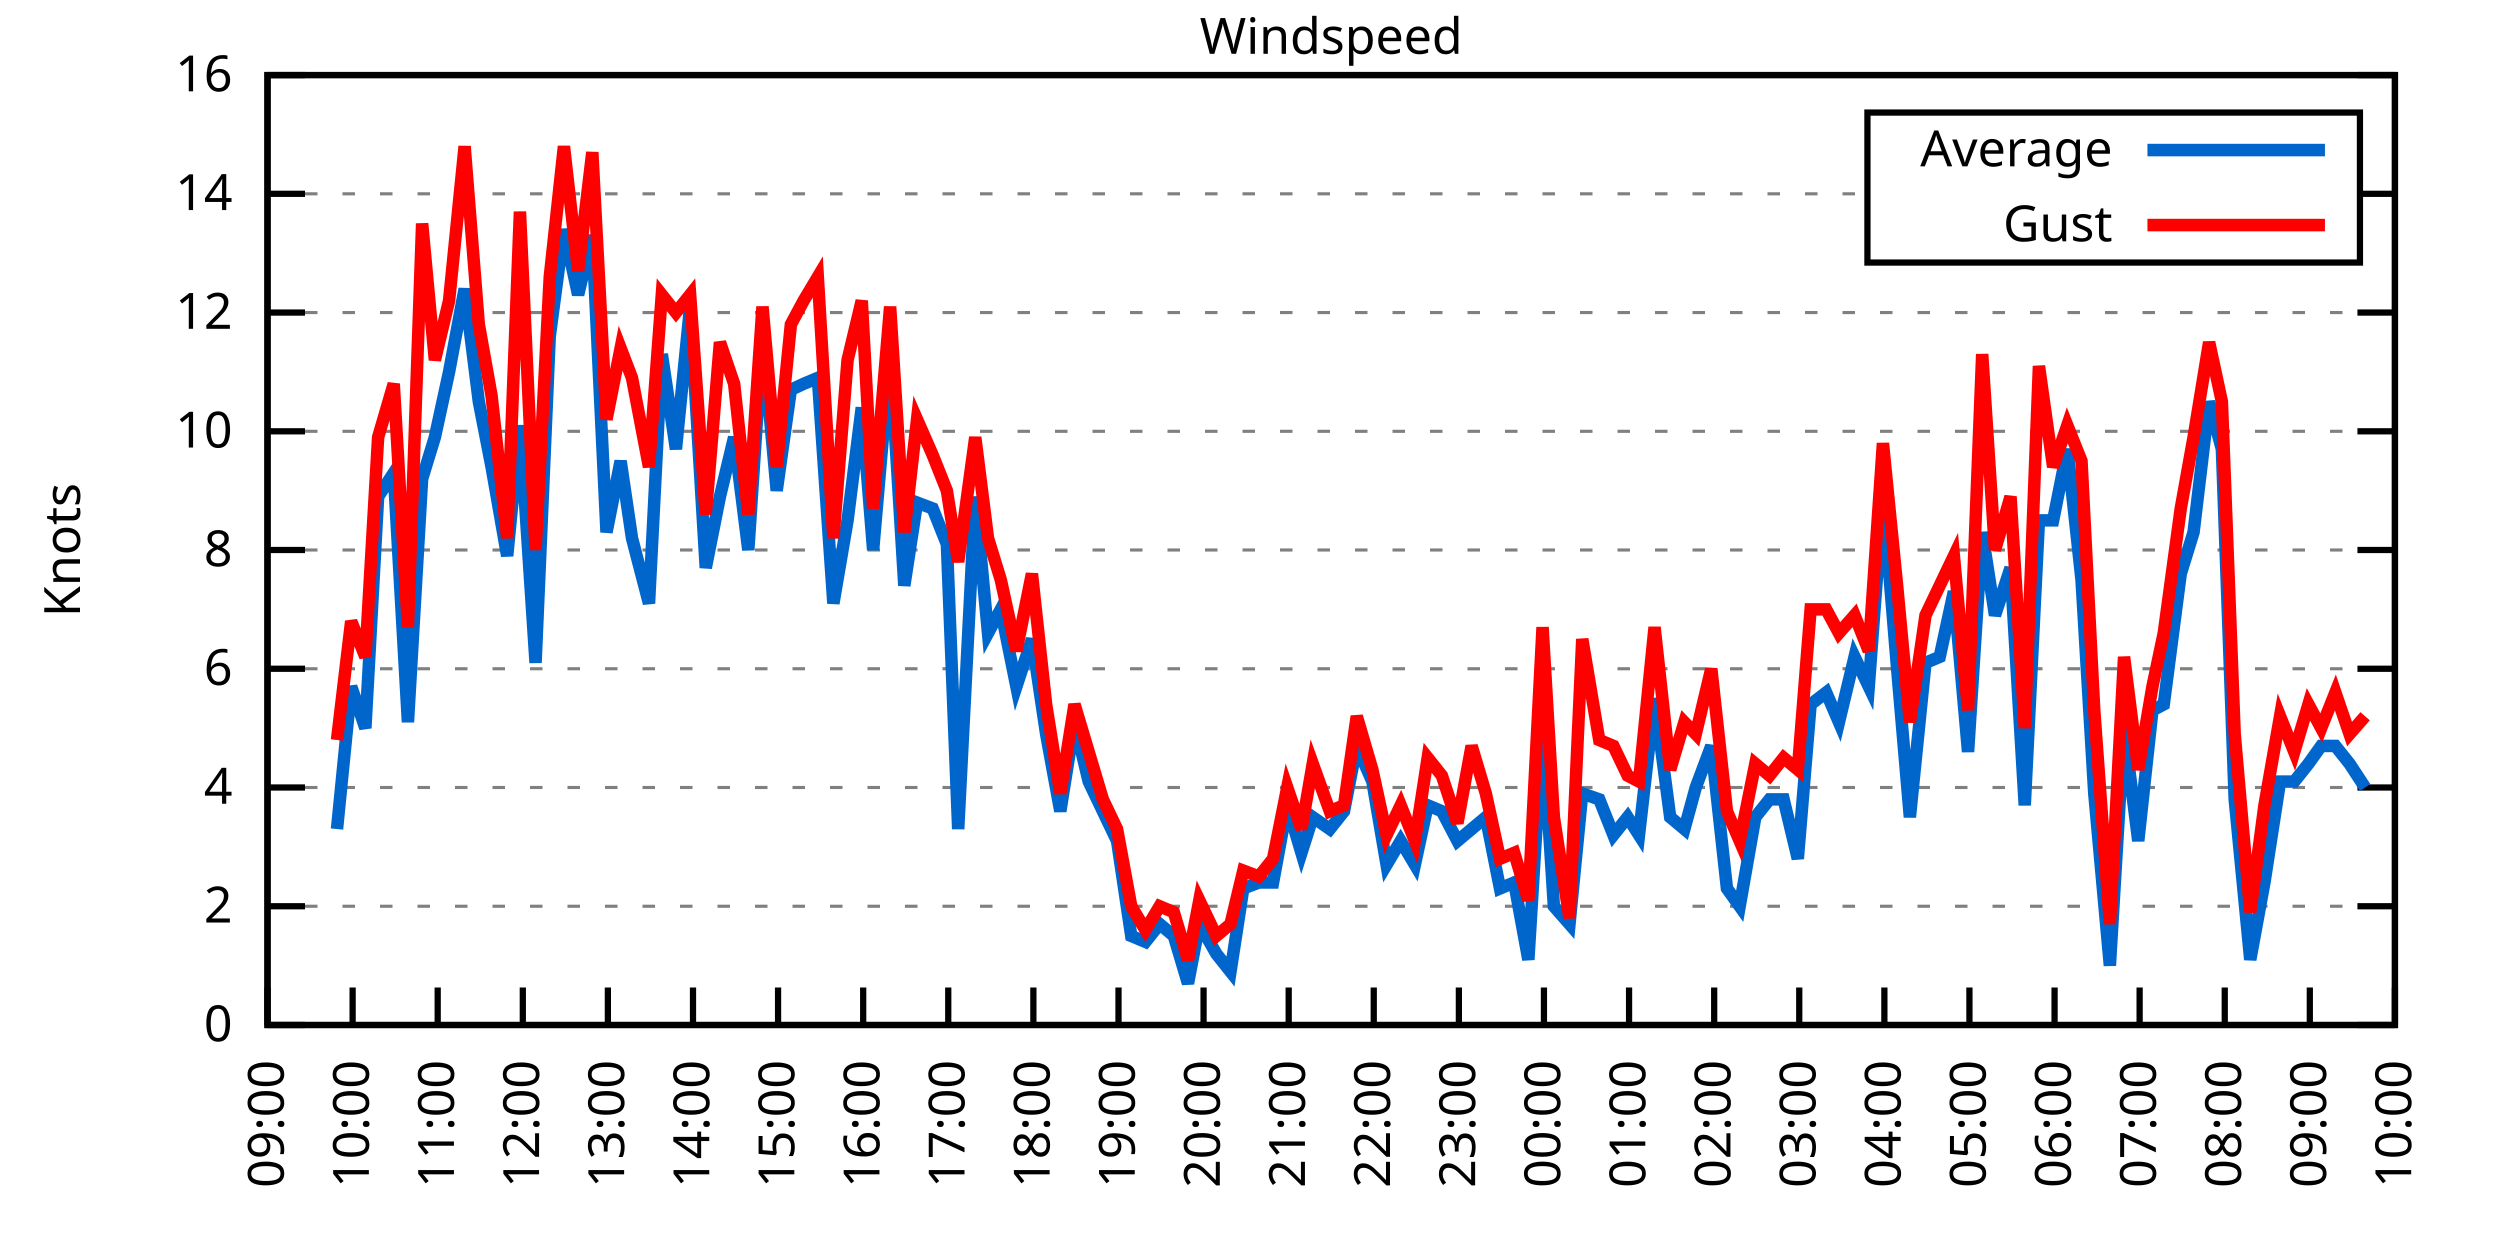
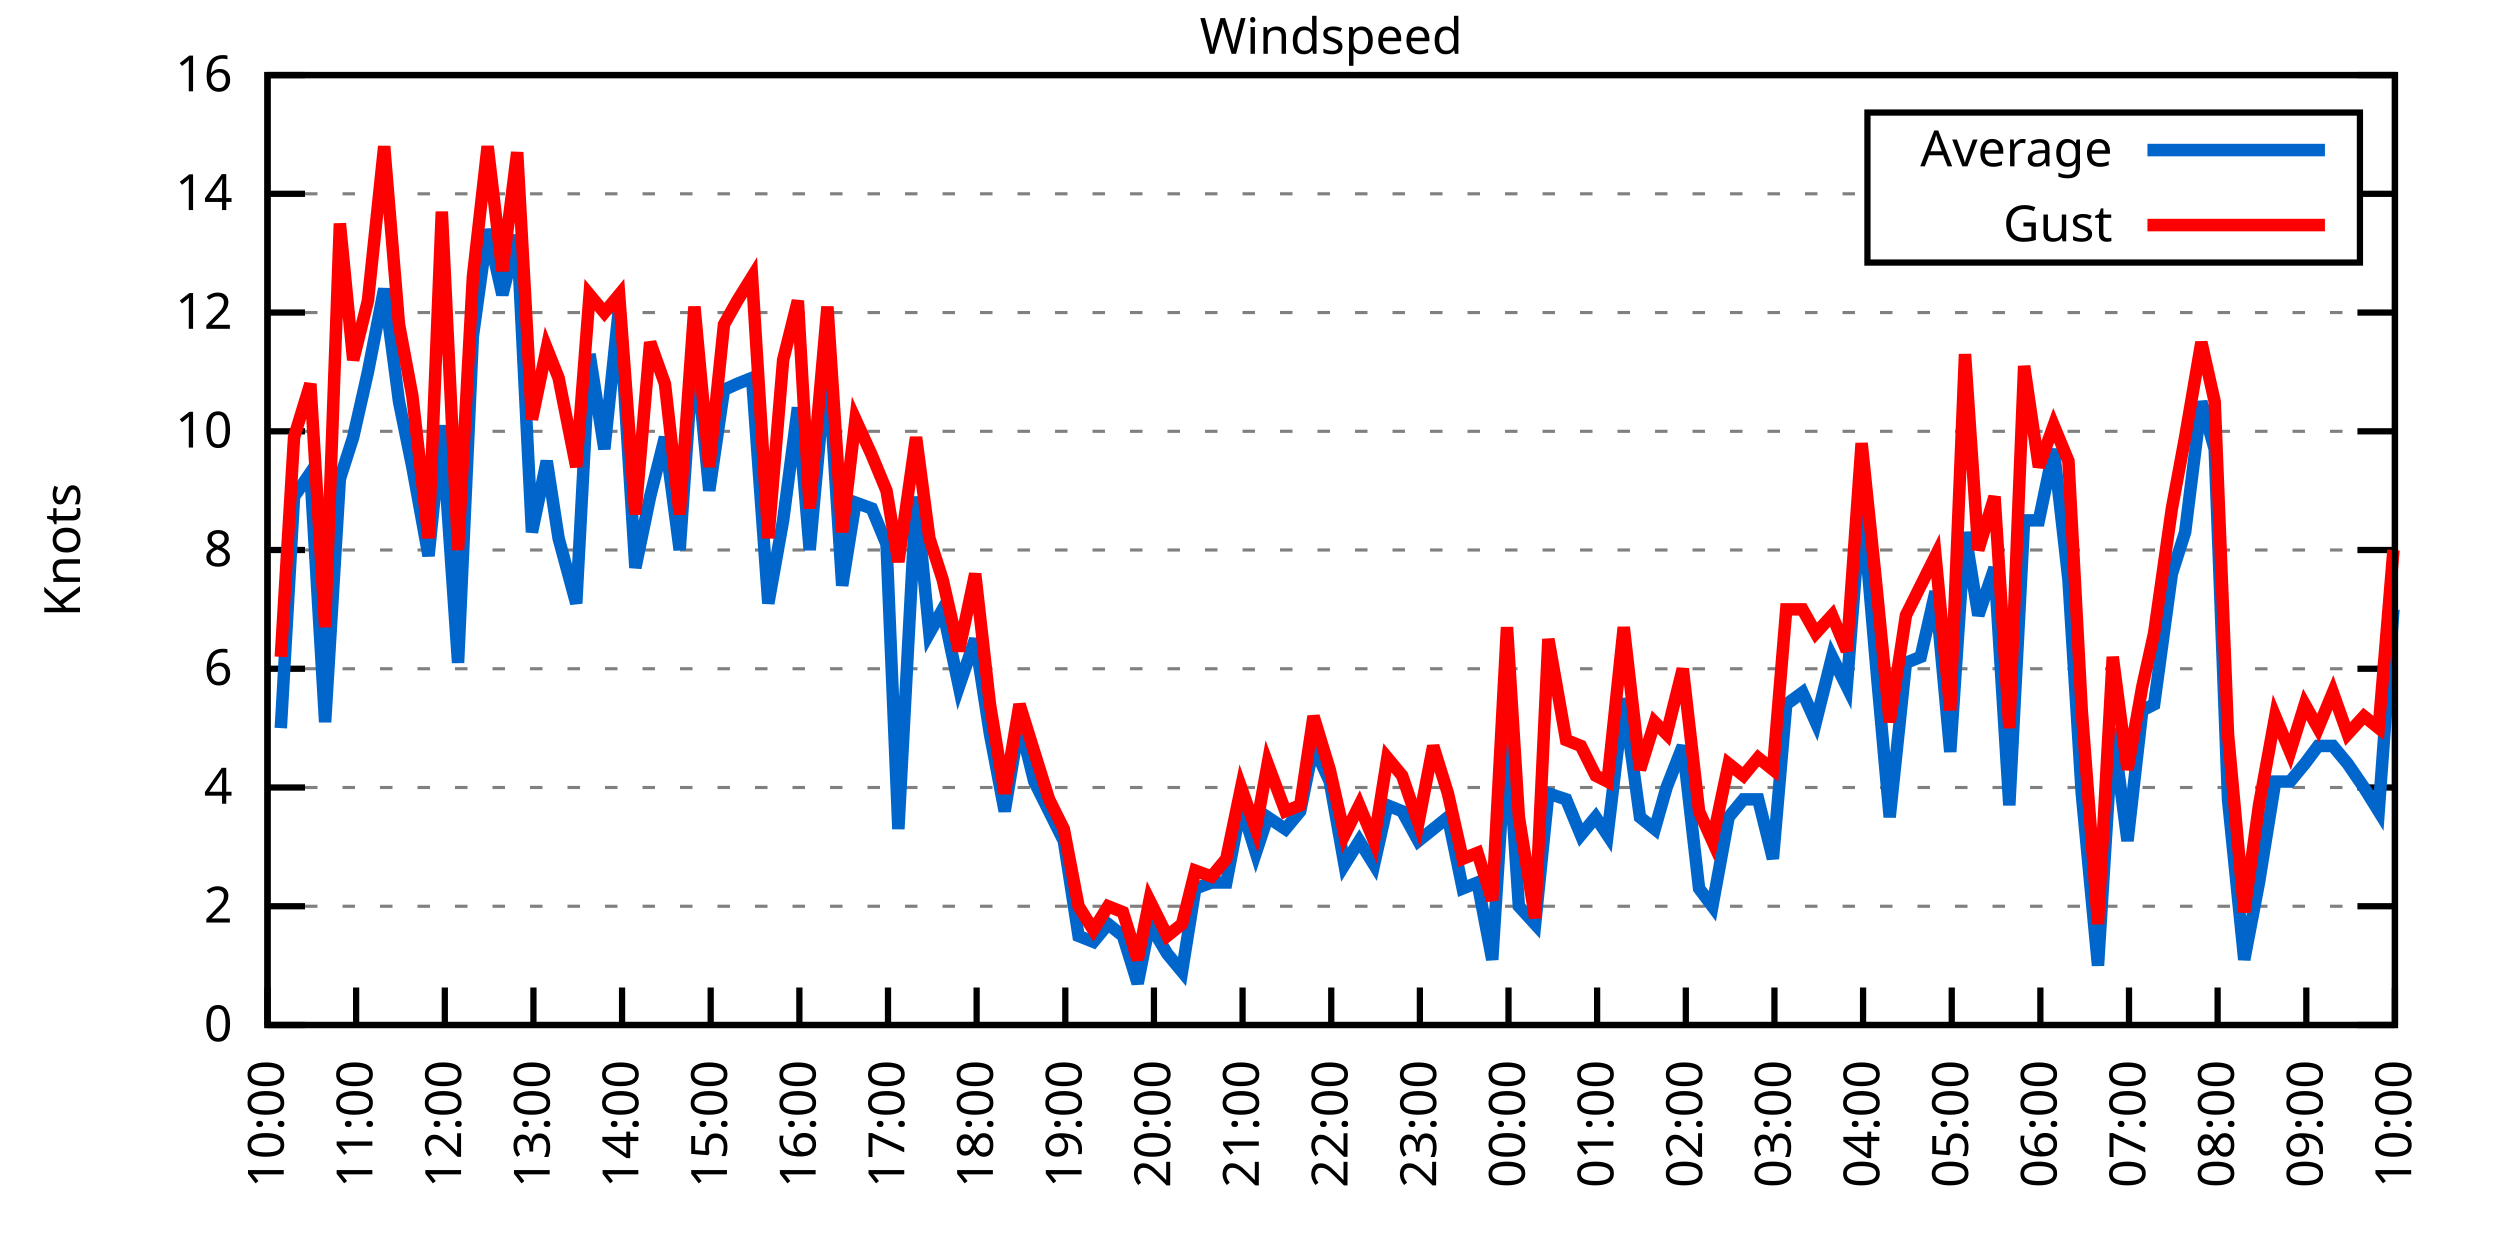
<svg xmlns="http://www.w3.org/2000/svg" xmlns:xlink="http://www.w3.org/1999/xlink" width="400" height="200" viewBox="0 0 400 200">
  <g id="gnuplot_canvas">
    <rect x="0" y="0" width="400" height="200" fill="none" />
    <defs>
      <circle id="gpDot" r="0.5" stroke-width="0.5" stroke="currentColor" />
      <path id="gpPt0" stroke-width="0.333" stroke="currentColor" d="M-1,0 h2 M0,-1 v2" />
      <path id="gpPt1" stroke-width="0.333" stroke="currentColor" d="M-1,-1 L1,1 M1,-1 L-1,1" />
      <path id="gpPt2" stroke-width="0.333" stroke="currentColor" d="M-1,0 L1,0 M0,-1 L0,1 M-1,-1 L1,1 M-1,1 L1,-1" />
      <rect id="gpPt3" stroke-width="0.333" stroke="currentColor" x="-1" y="-1" width="2" height="2" />
      <rect id="gpPt4" stroke-width="0.333" stroke="currentColor" fill="currentColor" x="-1" y="-1" width="2" height="2" />
      <circle id="gpPt5" stroke-width="0.333" stroke="currentColor" cx="0" cy="0" r="1" />
      <use xlink:href="#gpPt5" id="gpPt6" fill="currentColor" stroke="none" />
      <path id="gpPt7" stroke-width="0.333" stroke="currentColor" d="M0,-1.33 L-1.33,0.67 L1.33,0.67 z" />
      <use xlink:href="#gpPt7" id="gpPt8" fill="currentColor" stroke="none" />
      <use xlink:href="#gpPt7" id="gpPt9" stroke="currentColor" transform="rotate(180)" />
      <use xlink:href="#gpPt9" id="gpPt10" fill="currentColor" stroke="none" />
      <use xlink:href="#gpPt3" id="gpPt11" stroke="currentColor" transform="rotate(45)" />
      <use xlink:href="#gpPt11" id="gpPt12" fill="currentColor" stroke="none" />
      <path id="gpPt13" stroke-width="0.333" stroke="currentColor" d="M0,1.330 L1.265,0.411 L0.782,-1.067 L-0.782,-1.076 L-1.265,0.411 z" />
      <use xlink:href="#gpPt13" id="gpPt14" fill="currentColor" stroke="none" />
      <filter id="textbox" filterUnits="objectBoundingBox" x="0" y="0" height="1" width="1">
        <feFlood flood-color="white" flood-opacity="1" result="bgnd" />
        <feComposite in="SourceGraphic" in2="bgnd" operator="atop" />
      </filter>
      <filter id="greybox" filterUnits="objectBoundingBox" x="0" y="0" height="1" width="1">
        <feFlood flood-color="lightgrey" flood-opacity="1" result="grey" />
        <feComposite in="SourceGraphic" in2="grey" operator="atop" />
      </filter>
    </defs>
    <g fill="none" color="white" stroke="currentColor" stroke-width="1.00" stroke-linecap="butt" stroke-linejoin="miter">
</g>
    <g fill="none" color="black" stroke="currentColor" stroke-width="1.00" stroke-linecap="butt" stroke-linejoin="miter">
      <g stroke="none" shape-rendering="crispEdges">
        <polygon fill="rgb(255, 255, 255)" points="42.80,164.00 383.18,164.00 383.18,12.02 42.80,12.02 " />
      </g>
    </g>
    <g fill="none" color="black" stroke="currentColor" stroke-width="1.00" stroke-linecap="butt" stroke-linejoin="miter">
</g>
    <g fill="none" color="black" stroke="black" stroke-width="0.50" stroke-linecap="butt" stroke-linejoin="miter">
</g>
    <g fill="none" color="gray" stroke="currentColor" stroke-width="0.50" stroke-linecap="butt" stroke-linejoin="miter">
      <path stroke="gray" stroke-dasharray="2,4" class="gridline" d="M42.80,164.00 L383.19,164.00  " />
    </g>
    <g fill="none" color="gray" stroke="gray" stroke-width="1.00" stroke-linecap="butt" stroke-linejoin="miter">
</g>
    <g fill="none" color="black" stroke="currentColor" stroke-width="1.00" stroke-linecap="butt" stroke-linejoin="miter">
      <path stroke="black" d="M42.80,164.00 L48.80,164.00 M383.19,164.00 L377.19,164.00  " />
      <g transform="translate(37.20,166.60)" stroke="none" fill="black" font-family="Sans" font-size="8.00" text-anchor="end">
        <text>
          <tspan font-family="Sans"> 0</tspan>
        </text>
      </g>
    </g>
    <g fill="none" color="black" stroke="currentColor" stroke-width="1.00" stroke-linecap="butt" stroke-linejoin="miter">
</g>
    <g fill="none" color="black" stroke="black" stroke-width="0.50" stroke-linecap="butt" stroke-linejoin="miter">
</g>
    <g fill="none" color="gray" stroke="currentColor" stroke-width="0.50" stroke-linecap="butt" stroke-linejoin="miter">
      <path stroke="gray" stroke-dasharray="2,4" class="gridline" d="M42.80,145.00 L383.19,145.00  " />
    </g>
    <g fill="none" color="gray" stroke="gray" stroke-width="1.00" stroke-linecap="butt" stroke-linejoin="miter">
</g>
    <g fill="none" color="black" stroke="currentColor" stroke-width="1.00" stroke-linecap="butt" stroke-linejoin="miter">
      <path stroke="black" d="M42.80,145.00 L48.80,145.00 M383.19,145.00 L377.19,145.00  " />
      <g transform="translate(37.20,147.60)" stroke="none" fill="black" font-family="Sans" font-size="8.00" text-anchor="end">
        <text>
          <tspan font-family="Sans"> 2</tspan>
        </text>
      </g>
    </g>
    <g fill="none" color="black" stroke="currentColor" stroke-width="1.00" stroke-linecap="butt" stroke-linejoin="miter">
</g>
    <g fill="none" color="black" stroke="black" stroke-width="0.50" stroke-linecap="butt" stroke-linejoin="miter">
</g>
    <g fill="none" color="gray" stroke="currentColor" stroke-width="0.50" stroke-linecap="butt" stroke-linejoin="miter">
      <path stroke="gray" stroke-dasharray="2,4" class="gridline" d="M42.80,126.00 L383.19,126.00  " />
    </g>
    <g fill="none" color="gray" stroke="gray" stroke-width="1.00" stroke-linecap="butt" stroke-linejoin="miter">
</g>
    <g fill="none" color="black" stroke="currentColor" stroke-width="1.00" stroke-linecap="butt" stroke-linejoin="miter">
      <path stroke="black" d="M42.80,126.00 L48.80,126.00 M383.19,126.00 L377.19,126.00  " />
      <g transform="translate(37.20,128.60)" stroke="none" fill="black" font-family="Sans" font-size="8.00" text-anchor="end">
        <text>
          <tspan font-family="Sans"> 4</tspan>
        </text>
      </g>
    </g>
    <g fill="none" color="black" stroke="currentColor" stroke-width="1.00" stroke-linecap="butt" stroke-linejoin="miter">
</g>
    <g fill="none" color="black" stroke="black" stroke-width="0.50" stroke-linecap="butt" stroke-linejoin="miter">
</g>
    <g fill="none" color="gray" stroke="currentColor" stroke-width="0.50" stroke-linecap="butt" stroke-linejoin="miter">
      <path stroke="gray" stroke-dasharray="2,4" class="gridline" d="M42.80,107.00 L383.19,107.00  " />
    </g>
    <g fill="none" color="gray" stroke="gray" stroke-width="1.00" stroke-linecap="butt" stroke-linejoin="miter">
</g>
    <g fill="none" color="black" stroke="currentColor" stroke-width="1.00" stroke-linecap="butt" stroke-linejoin="miter">
      <path stroke="black" d="M42.80,107.00 L48.80,107.00 M383.19,107.00 L377.19,107.00  " />
      <g transform="translate(37.20,109.60)" stroke="none" fill="black" font-family="Sans" font-size="8.00" text-anchor="end">
        <text>
          <tspan font-family="Sans"> 6</tspan>
        </text>
      </g>
    </g>
    <g fill="none" color="black" stroke="currentColor" stroke-width="1.00" stroke-linecap="butt" stroke-linejoin="miter">
</g>
    <g fill="none" color="black" stroke="black" stroke-width="0.50" stroke-linecap="butt" stroke-linejoin="miter">
</g>
    <g fill="none" color="gray" stroke="currentColor" stroke-width="0.50" stroke-linecap="butt" stroke-linejoin="miter">
      <path stroke="gray" stroke-dasharray="2,4" class="gridline" d="M42.80,88.00 L383.19,88.00  " />
    </g>
    <g fill="none" color="gray" stroke="gray" stroke-width="1.00" stroke-linecap="butt" stroke-linejoin="miter">
</g>
    <g fill="none" color="black" stroke="currentColor" stroke-width="1.00" stroke-linecap="butt" stroke-linejoin="miter">
      <path stroke="black" d="M42.80,88.00 L48.80,88.00 M383.19,88.00 L377.19,88.00  " />
      <g transform="translate(37.20,90.60)" stroke="none" fill="black" font-family="Sans" font-size="8.00" text-anchor="end">
        <text>
          <tspan font-family="Sans"> 8</tspan>
        </text>
      </g>
    </g>
    <g fill="none" color="black" stroke="currentColor" stroke-width="1.00" stroke-linecap="butt" stroke-linejoin="miter">
</g>
    <g fill="none" color="black" stroke="black" stroke-width="0.50" stroke-linecap="butt" stroke-linejoin="miter">
</g>
    <g fill="none" color="gray" stroke="currentColor" stroke-width="0.50" stroke-linecap="butt" stroke-linejoin="miter">
      <path stroke="gray" stroke-dasharray="2,4" class="gridline" d="M42.80,69.01 L383.19,69.01  " />
    </g>
    <g fill="none" color="gray" stroke="gray" stroke-width="1.00" stroke-linecap="butt" stroke-linejoin="miter">
</g>
    <g fill="none" color="black" stroke="currentColor" stroke-width="1.00" stroke-linecap="butt" stroke-linejoin="miter">
      <path stroke="black" d="M42.80,69.01 L48.80,69.01 M383.19,69.01 L377.19,69.01  " />
      <g transform="translate(37.20,71.61)" stroke="none" fill="black" font-family="Sans" font-size="8.00" text-anchor="end">
        <text>
          <tspan font-family="Sans"> 10</tspan>
        </text>
      </g>
    </g>
    <g fill="none" color="black" stroke="currentColor" stroke-width="1.00" stroke-linecap="butt" stroke-linejoin="miter">
</g>
    <g fill="none" color="black" stroke="black" stroke-width="0.50" stroke-linecap="butt" stroke-linejoin="miter">
</g>
    <g fill="none" color="gray" stroke="currentColor" stroke-width="0.50" stroke-linecap="butt" stroke-linejoin="miter">
      <path stroke="gray" stroke-dasharray="2,4" class="gridline" d="M42.80,50.01 L383.19,50.01  " />
    </g>
    <g fill="none" color="gray" stroke="gray" stroke-width="1.00" stroke-linecap="butt" stroke-linejoin="miter">
</g>
    <g fill="none" color="black" stroke="currentColor" stroke-width="1.00" stroke-linecap="butt" stroke-linejoin="miter">
      <path stroke="black" d="M42.80,50.01 L48.80,50.01 M383.19,50.01 L377.19,50.01  " />
      <g transform="translate(37.20,52.61)" stroke="none" fill="black" font-family="Sans" font-size="8.00" text-anchor="end">
        <text>
          <tspan font-family="Sans"> 12</tspan>
        </text>
      </g>
    </g>
    <g fill="none" color="black" stroke="currentColor" stroke-width="1.00" stroke-linecap="butt" stroke-linejoin="miter">
</g>
    <g fill="none" color="black" stroke="black" stroke-width="0.50" stroke-linecap="butt" stroke-linejoin="miter">
</g>
    <g fill="none" color="gray" stroke="currentColor" stroke-width="0.50" stroke-linecap="butt" stroke-linejoin="miter">
      <path stroke="gray" stroke-dasharray="2,4" class="gridline" d="M42.80,31.01 L298.79,31.01 M377.59,31.01 L383.19,31.01  " />
    </g>
    <g fill="none" color="gray" stroke="gray" stroke-width="1.00" stroke-linecap="butt" stroke-linejoin="miter">
</g>
    <g fill="none" color="black" stroke="currentColor" stroke-width="1.00" stroke-linecap="butt" stroke-linejoin="miter">
      <path stroke="black" d="M42.80,31.01 L48.80,31.01 M383.19,31.01 L377.19,31.01  " />
      <g transform="translate(37.20,33.61)" stroke="none" fill="black" font-family="Sans" font-size="8.00" text-anchor="end">
        <text>
          <tspan font-family="Sans"> 14</tspan>
        </text>
      </g>
    </g>
    <g fill="none" color="black" stroke="currentColor" stroke-width="1.00" stroke-linecap="butt" stroke-linejoin="miter">
</g>
    <g fill="none" color="black" stroke="black" stroke-width="0.50" stroke-linecap="butt" stroke-linejoin="miter">
</g>
    <g fill="none" color="gray" stroke="currentColor" stroke-width="0.50" stroke-linecap="butt" stroke-linejoin="miter">
      <path stroke="gray" stroke-dasharray="2,4" class="gridline" d="M42.80,12.01 L383.19,12.01  " />
    </g>
    <g fill="none" color="gray" stroke="gray" stroke-width="1.00" stroke-linecap="butt" stroke-linejoin="miter">
</g>
    <g fill="none" color="black" stroke="currentColor" stroke-width="1.00" stroke-linecap="butt" stroke-linejoin="miter">
      <path stroke="black" d="M42.80,12.01 L48.80,12.01 M383.19,12.01 L377.19,12.01  " />
      <g transform="translate(37.20,14.61)" stroke="none" fill="black" font-family="Sans" font-size="8.00" text-anchor="end">
        <text>
          <tspan font-family="Sans"> 16</tspan>
        </text>
      </g>
    </g>
    <g fill="none" color="black" stroke="currentColor" stroke-width="1.00" stroke-linecap="butt" stroke-linejoin="miter">
      <path stroke="black" d="M42.80,164.00 L42.80,158.00  " />
      <g transform="translate(45.40,169.60) rotate(270.00)" stroke="none" fill="black" font-family="Sans" font-size="8.00" text-anchor="end">
        <text>
-           <tspan font-family="Sans">09:00</tspan>
-         </text>
-       </g>
-     </g>
-     <g fill="none" color="black" stroke="currentColor" stroke-width="1.00" stroke-linecap="butt" stroke-linejoin="miter">
-       <path stroke="black" d="M56.42,164.00 L56.42,158.00  " />
-       <g transform="translate(59.02,169.60) rotate(270.00)" stroke="none" fill="black" font-family="Sans" font-size="8.00" text-anchor="end">
-         <text>
          <tspan font-family="Sans">10:00</tspan>
        </text>
      </g>
    </g>
    <g fill="none" color="black" stroke="currentColor" stroke-width="1.00" stroke-linecap="butt" stroke-linejoin="miter">
-       <path stroke="black" d="M70.03,164.00 L70.03,158.00  " />
-       <g transform="translate(72.63,169.60) rotate(270.00)" stroke="none" fill="black" font-family="Sans" font-size="8.00" text-anchor="end">
+       <path stroke="black" d="M56.98,164.00 L56.98,158.00  " />
+       <g transform="translate(59.58,169.60) rotate(270.00)" stroke="none" fill="black" font-family="Sans" font-size="8.00" text-anchor="end">
        <text>
          <tspan font-family="Sans">11:00</tspan>
        </text>
      </g>
    </g>
    <g fill="none" color="black" stroke="currentColor" stroke-width="1.00" stroke-linecap="butt" stroke-linejoin="miter">
-       <path stroke="black" d="M83.65,164.00 L83.65,158.00  " />
-       <g transform="translate(86.25,169.60) rotate(270.00)" stroke="none" fill="black" font-family="Sans" font-size="8.00" text-anchor="end">
+       <path stroke="black" d="M71.17,164.00 L71.17,158.00  " />
+       <g transform="translate(73.77,169.60) rotate(270.00)" stroke="none" fill="black" font-family="Sans" font-size="8.00" text-anchor="end">
        <text>
          <tspan font-family="Sans">12:00</tspan>
        </text>
      </g>
    </g>
    <g fill="none" color="black" stroke="currentColor" stroke-width="1.00" stroke-linecap="butt" stroke-linejoin="miter">
-       <path stroke="black" d="M97.26,164.00 L97.26,158.00  " />
-       <g transform="translate(99.86,169.60) rotate(270.00)" stroke="none" fill="black" font-family="Sans" font-size="8.00" text-anchor="end">
+       <path stroke="black" d="M85.35,164.00 L85.35,158.00  " />
+       <g transform="translate(87.95,169.60) rotate(270.00)" stroke="none" fill="black" font-family="Sans" font-size="8.00" text-anchor="end">
        <text>
          <tspan font-family="Sans">13:00</tspan>
        </text>
      </g>
    </g>
    <g fill="none" color="black" stroke="currentColor" stroke-width="1.00" stroke-linecap="butt" stroke-linejoin="miter">
-       <path stroke="black" d="M110.88,164.00 L110.88,158.00  " />
-       <g transform="translate(113.48,169.60) rotate(270.00)" stroke="none" fill="black" font-family="Sans" font-size="8.00" text-anchor="end">
+       <path stroke="black" d="M99.53,164.00 L99.53,158.00  " />
+       <g transform="translate(102.13,169.60) rotate(270.00)" stroke="none" fill="black" font-family="Sans" font-size="8.00" text-anchor="end">
        <text>
          <tspan font-family="Sans">14:00</tspan>
        </text>
      </g>
    </g>
    <g fill="none" color="black" stroke="currentColor" stroke-width="1.00" stroke-linecap="butt" stroke-linejoin="miter">
-       <path stroke="black" d="M124.49,164.00 L124.49,158.00  " />
-       <g transform="translate(127.09,169.60) rotate(270.00)" stroke="none" fill="black" font-family="Sans" font-size="8.00" text-anchor="end">
+       <path stroke="black" d="M113.71,164.00 L113.71,158.00  " />
+       <g transform="translate(116.31,169.60) rotate(270.00)" stroke="none" fill="black" font-family="Sans" font-size="8.00" text-anchor="end">
        <text>
          <tspan font-family="Sans">15:00</tspan>
        </text>
      </g>
    </g>
    <g fill="none" color="black" stroke="currentColor" stroke-width="1.00" stroke-linecap="butt" stroke-linejoin="miter">
-       <path stroke="black" d="M138.11,164.00 L138.11,158.00  " />
-       <g transform="translate(140.71,169.60) rotate(270.00)" stroke="none" fill="black" font-family="Sans" font-size="8.00" text-anchor="end">
+       <path stroke="black" d="M127.90,164.00 L127.90,158.00  " />
+       <g transform="translate(130.50,169.60) rotate(270.00)" stroke="none" fill="black" font-family="Sans" font-size="8.00" text-anchor="end">
        <text>
          <tspan font-family="Sans">16:00</tspan>
        </text>
      </g>
    </g>
    <g fill="none" color="black" stroke="currentColor" stroke-width="1.00" stroke-linecap="butt" stroke-linejoin="miter">
-       <path stroke="black" d="M151.72,164.00 L151.72,158.00  " />
-       <g transform="translate(154.32,169.60) rotate(270.00)" stroke="none" fill="black" font-family="Sans" font-size="8.00" text-anchor="end">
+       <path stroke="black" d="M142.08,164.00 L142.08,158.00  " />
+       <g transform="translate(144.68,169.60) rotate(270.00)" stroke="none" fill="black" font-family="Sans" font-size="8.00" text-anchor="end">
        <text>
          <tspan font-family="Sans">17:00</tspan>
        </text>
      </g>
    </g>
    <g fill="none" color="black" stroke="currentColor" stroke-width="1.00" stroke-linecap="butt" stroke-linejoin="miter">
-       <path stroke="black" d="M165.34,164.00 L165.34,158.00  " />
-       <g transform="translate(167.94,169.60) rotate(270.00)" stroke="none" fill="black" font-family="Sans" font-size="8.00" text-anchor="end">
+       <path stroke="black" d="M156.26,164.00 L156.26,158.00  " />
+       <g transform="translate(158.86,169.60) rotate(270.00)" stroke="none" fill="black" font-family="Sans" font-size="8.00" text-anchor="end">
        <text>
          <tspan font-family="Sans">18:00</tspan>
        </text>
      </g>
    </g>
    <g fill="none" color="black" stroke="currentColor" stroke-width="1.00" stroke-linecap="butt" stroke-linejoin="miter">
-       <path stroke="black" d="M178.96,164.00 L178.96,158.00  " />
-       <g transform="translate(181.56,169.60) rotate(270.00)" stroke="none" fill="black" font-family="Sans" font-size="8.00" text-anchor="end">
+       <path stroke="black" d="M170.45,164.00 L170.45,158.00  " />
+       <g transform="translate(173.05,169.60) rotate(270.00)" stroke="none" fill="black" font-family="Sans" font-size="8.00" text-anchor="end">
        <text>
          <tspan font-family="Sans">19:00</tspan>
        </text>
      </g>
    </g>
    <g fill="none" color="black" stroke="currentColor" stroke-width="1.00" stroke-linecap="butt" stroke-linejoin="miter">
-       <path stroke="black" d="M192.57,164.00 L192.57,158.00  " />
-       <g transform="translate(195.17,169.60) rotate(270.00)" stroke="none" fill="black" font-family="Sans" font-size="8.00" text-anchor="end">
+       <path stroke="black" d="M184.63,164.00 L184.63,158.00  " />
+       <g transform="translate(187.23,169.60) rotate(270.00)" stroke="none" fill="black" font-family="Sans" font-size="8.00" text-anchor="end">
        <text>
          <tspan font-family="Sans">20:00</tspan>
        </text>
      </g>
    </g>
    <g fill="none" color="black" stroke="currentColor" stroke-width="1.00" stroke-linecap="butt" stroke-linejoin="miter">
-       <path stroke="black" d="M206.19,164.00 L206.19,158.00  " />
-       <g transform="translate(208.79,169.60) rotate(270.00)" stroke="none" fill="black" font-family="Sans" font-size="8.00" text-anchor="end">
+       <path stroke="black" d="M198.81,164.00 L198.81,158.00  " />
+       <g transform="translate(201.41,169.60) rotate(270.00)" stroke="none" fill="black" font-family="Sans" font-size="8.00" text-anchor="end">
        <text>
          <tspan font-family="Sans">21:00</tspan>
        </text>
      </g>
    </g>
    <g fill="none" color="black" stroke="currentColor" stroke-width="1.00" stroke-linecap="butt" stroke-linejoin="miter">
-       <path stroke="black" d="M219.80,164.00 L219.80,158.00  " />
-       <g transform="translate(222.40,169.60) rotate(270.00)" stroke="none" fill="black" font-family="Sans" font-size="8.00" text-anchor="end">
+       <path stroke="black" d="M213.00,164.00 L213.00,158.00  " />
+       <g transform="translate(215.60,169.60) rotate(270.00)" stroke="none" fill="black" font-family="Sans" font-size="8.00" text-anchor="end">
        <text>
          <tspan font-family="Sans">22:00</tspan>
        </text>
      </g>
    </g>
    <g fill="none" color="black" stroke="currentColor" stroke-width="1.00" stroke-linecap="butt" stroke-linejoin="miter">
-       <path stroke="black" d="M233.42,164.00 L233.42,158.00  " />
-       <g transform="translate(236.02,169.60) rotate(270.00)" stroke="none" fill="black" font-family="Sans" font-size="8.00" text-anchor="end">
+       <path stroke="black" d="M227.18,164.00 L227.18,158.00  " />
+       <g transform="translate(229.78,169.60) rotate(270.00)" stroke="none" fill="black" font-family="Sans" font-size="8.00" text-anchor="end">
        <text>
          <tspan font-family="Sans">23:00</tspan>
        </text>
      </g>
    </g>
    <g fill="none" color="black" stroke="currentColor" stroke-width="1.00" stroke-linecap="butt" stroke-linejoin="miter">
-       <path stroke="black" d="M247.03,164.00 L247.03,158.00  " />
-       <g transform="translate(249.63,169.60) rotate(270.00)" stroke="none" fill="black" font-family="Sans" font-size="8.00" text-anchor="end">
+       <path stroke="black" d="M241.36,164.00 L241.36,158.00  " />
+       <g transform="translate(243.96,169.60) rotate(270.00)" stroke="none" fill="black" font-family="Sans" font-size="8.00" text-anchor="end">
        <text>
          <tspan font-family="Sans">00:00</tspan>
        </text>
      </g>
    </g>
    <g fill="none" color="black" stroke="currentColor" stroke-width="1.00" stroke-linecap="butt" stroke-linejoin="miter">
-       <path stroke="black" d="M260.65,164.00 L260.65,158.00  " />
-       <g transform="translate(263.25,169.60) rotate(270.00)" stroke="none" fill="black" font-family="Sans" font-size="8.00" text-anchor="end">
+       <path stroke="black" d="M255.54,164.00 L255.54,158.00  " />
+       <g transform="translate(258.14,169.60) rotate(270.00)" stroke="none" fill="black" font-family="Sans" font-size="8.00" text-anchor="end">
        <text>
          <tspan font-family="Sans">01:00</tspan>
        </text>
      </g>
    </g>
    <g fill="none" color="black" stroke="currentColor" stroke-width="1.00" stroke-linecap="butt" stroke-linejoin="miter">
-       <path stroke="black" d="M274.27,164.00 L274.27,158.00  " />
-       <g transform="translate(276.87,169.60) rotate(270.00)" stroke="none" fill="black" font-family="Sans" font-size="8.00" text-anchor="end">
+       <path stroke="black" d="M269.73,164.00 L269.73,158.00  " />
+       <g transform="translate(272.33,169.60) rotate(270.00)" stroke="none" fill="black" font-family="Sans" font-size="8.00" text-anchor="end">
        <text>
          <tspan font-family="Sans">02:00</tspan>
        </text>
      </g>
    </g>
    <g fill="none" color="black" stroke="currentColor" stroke-width="1.00" stroke-linecap="butt" stroke-linejoin="miter">
-       <path stroke="black" d="M287.88,164.00 L287.88,158.00  " />
-       <g transform="translate(290.48,169.60) rotate(270.00)" stroke="none" fill="black" font-family="Sans" font-size="8.00" text-anchor="end">
+       <path stroke="black" d="M283.91,164.00 L283.91,158.00  " />
+       <g transform="translate(286.51,169.60) rotate(270.00)" stroke="none" fill="black" font-family="Sans" font-size="8.00" text-anchor="end">
        <text>
          <tspan font-family="Sans">03:00</tspan>
        </text>
      </g>
    </g>
    <g fill="none" color="black" stroke="currentColor" stroke-width="1.00" stroke-linecap="butt" stroke-linejoin="miter">
-       <path stroke="black" d="M301.50,164.00 L301.50,158.00  " />
-       <g transform="translate(304.10,169.60) rotate(270.00)" stroke="none" fill="black" font-family="Sans" font-size="8.00" text-anchor="end">
+       <path stroke="black" d="M298.09,164.00 L298.09,158.00  " />
+       <g transform="translate(300.69,169.60) rotate(270.00)" stroke="none" fill="black" font-family="Sans" font-size="8.00" text-anchor="end">
        <text>
          <tspan font-family="Sans">04:00</tspan>
        </text>
      </g>
    </g>
    <g fill="none" color="black" stroke="currentColor" stroke-width="1.00" stroke-linecap="butt" stroke-linejoin="miter">
-       <path stroke="black" d="M315.11,164.00 L315.11,158.00  " />
-       <g transform="translate(317.71,169.60) rotate(270.00)" stroke="none" fill="black" font-family="Sans" font-size="8.00" text-anchor="end">
+       <path stroke="black" d="M312.28,164.00 L312.28,158.00  " />
+       <g transform="translate(314.88,169.60) rotate(270.00)" stroke="none" fill="black" font-family="Sans" font-size="8.00" text-anchor="end">
        <text>
          <tspan font-family="Sans">05:00</tspan>
        </text>
      </g>
    </g>
    <g fill="none" color="black" stroke="currentColor" stroke-width="1.00" stroke-linecap="butt" stroke-linejoin="miter">
-       <path stroke="black" d="M328.73,164.00 L328.73,158.00  " />
-       <g transform="translate(331.33,169.60) rotate(270.00)" stroke="none" fill="black" font-family="Sans" font-size="8.00" text-anchor="end">
+       <path stroke="black" d="M326.46,164.00 L326.46,158.00  " />
+       <g transform="translate(329.06,169.60) rotate(270.00)" stroke="none" fill="black" font-family="Sans" font-size="8.00" text-anchor="end">
        <text>
          <tspan font-family="Sans">06:00</tspan>
        </text>
      </g>
    </g>
    <g fill="none" color="black" stroke="currentColor" stroke-width="1.00" stroke-linecap="butt" stroke-linejoin="miter">
-       <path stroke="black" d="M342.34,164.00 L342.34,158.00  " />
-       <g transform="translate(344.94,169.60) rotate(270.00)" stroke="none" fill="black" font-family="Sans" font-size="8.00" text-anchor="end">
+       <path stroke="black" d="M340.64,164.00 L340.64,158.00  " />
+       <g transform="translate(343.24,169.60) rotate(270.00)" stroke="none" fill="black" font-family="Sans" font-size="8.00" text-anchor="end">
        <text>
          <tspan font-family="Sans">07:00</tspan>
        </text>
      </g>
    </g>
    <g fill="none" color="black" stroke="currentColor" stroke-width="1.00" stroke-linecap="butt" stroke-linejoin="miter">
-       <path stroke="black" d="M355.96,164.00 L355.96,158.00  " />
-       <g transform="translate(358.56,169.60) rotate(270.00)" stroke="none" fill="black" font-family="Sans" font-size="8.00" text-anchor="end">
+       <path stroke="black" d="M354.82,164.00 L354.82,158.00  " />
+       <g transform="translate(357.42,169.60) rotate(270.00)" stroke="none" fill="black" font-family="Sans" font-size="8.00" text-anchor="end">
        <text>
          <tspan font-family="Sans">08:00</tspan>
        </text>
      </g>
    </g>
    <g fill="none" color="black" stroke="currentColor" stroke-width="1.00" stroke-linecap="butt" stroke-linejoin="miter">
-       <path stroke="black" d="M369.57,164.00 L369.57,158.00  " />
-       <g transform="translate(372.17,169.60) rotate(270.00)" stroke="none" fill="black" font-family="Sans" font-size="8.00" text-anchor="end">
+       <path stroke="black" d="M369.01,164.00 L369.01,158.00  " />
+       <g transform="translate(371.61,169.60) rotate(270.00)" stroke="none" fill="black" font-family="Sans" font-size="8.00" text-anchor="end">
        <text>
          <tspan font-family="Sans">09:00</tspan>
        </text>
      </g>
    </g>
    <g fill="none" color="black" stroke="currentColor" stroke-width="1.00" stroke-linecap="butt" stroke-linejoin="miter">
      <path stroke="black" d="M383.19,164.00 L383.19,158.00  " />
      <g transform="translate(385.79,169.60) rotate(270.00)" stroke="none" fill="black" font-family="Sans" font-size="8.00" text-anchor="end">
        <text>
          <tspan font-family="Sans">10:00</tspan>
        </text>
      </g>
    </g>
    <g fill="none" color="black" stroke="currentColor" stroke-width="1.00" stroke-linecap="butt" stroke-linejoin="miter">
</g>
    <g fill="none" color="black" stroke="currentColor" stroke-width="1.00" stroke-linecap="butt" stroke-linejoin="miter">
      <path stroke="black" d="M42.80,12.01 L42.80,164.00 L383.19,164.00 L383.19,12.01 L42.80,12.01 Z  " />
    </g>
    <g fill="none" color="black" stroke="currentColor" stroke-width="1.00" stroke-linecap="butt" stroke-linejoin="miter">
</g>
    <g fill="none" color="black" stroke="currentColor" stroke-width="1.00" stroke-linecap="butt" stroke-linejoin="miter">
      <path stroke="black" d="M298.79,42.01 L298.79,18.01 L377.59,18.01 L377.59,42.01 L298.79,42.01 Z  " />
    </g>
    <g id="Windspeed_plot_1">
      <g fill="none" color="white" stroke="black" stroke-width="2.00" stroke-linecap="butt" stroke-linejoin="miter">
</g>
      <g fill="none" color="black" stroke="currentColor" stroke-width="2.00" stroke-linecap="butt" stroke-linejoin="miter">
        <g transform="translate(337.99,26.61)" stroke="none" fill="black" font-family="Sans" font-size="8.00" text-anchor="end">
          <text>
            <tspan font-family="Sans">Average</tspan>
          </text>
        </g>
      </g>
      <g fill="none" color="black" stroke="currentColor" stroke-width="2.00" stroke-linecap="butt" stroke-linejoin="miter">
-         <path stroke="rgb(  0, 102, 204)" d="M343.59,24.01 L371.99,24.01 M53.92,132.65 L56.19,109.85 L58.46,116.50 L60.50,79.46 L63.00,75.66 L65.27,115.55   L67.54,76.61 L69.58,69.96 L71.85,59.51 L74.34,46.21 L76.61,64.26 L78.65,74.71 L81.15,88.95 L83.19,68.06   L85.69,106.05 L87.96,53.81 L90.23,36.71 L92.50,47.16 L94.77,37.66 L97.04,85.16 L99.30,73.76 L101.12,86.11   L103.84,96.55 L105.89,56.66 L108.15,71.86 L110.42,49.06 L112.92,90.85 L115.19,79.46 L117.46,69.96 L119.73,88.00   L122.00,53.81 L124.27,78.51 L126.54,62.36 L128.58,61.41 L130.85,60.46 L133.34,96.55 L135.61,83.26 L137.88,65.21   L139.70,88.00 L142.42,56.66 L144.69,93.70 L146.73,80.41 L149.23,81.36 L151.50,87.06 L153.31,132.65 L156.04,79.46   L158.08,101.30 L160.12,97.50 L162.62,109.85 L165.11,102.25 L167.38,117.45 L169.65,129.80 L171.92,115.55 L174.19,125.05   L176.46,129.80 L178.73,134.55 L181.00,149.75 L183.27,150.70 L185.54,147.85 L187.81,149.75 L190.08,157.35 L191.89,147.85   L194.61,152.60 L196.88,155.45 L198.93,142.15 L201.42,141.20 L203.69,141.20 L205.96,128.85 L208.23,136.45 L210.04,130.75   L212.77,132.65 L215.04,129.80 L217.08,119.35 L219.58,125.05 L221.85,138.35 L224.11,134.55 L226.38,138.35 L228.43,128.85   L230.70,129.80 L233.19,134.55 L235.46,132.65 L237.73,130.75 L240.00,142.15 L242.27,141.20 L244.54,153.55 L246.81,116.50   L248.62,145.00 L251.12,147.85 L253.16,126.95 L255.88,127.90 L258.15,133.60 L260.42,130.75 L262.24,133.60 L264.73,111.75   L267.23,130.75 L269.50,132.65 L271.32,126.00 L273.81,119.35 L276.31,142.15 L278.35,145.00 L280.85,130.75 L283.12,127.90   L285.38,127.90 L287.65,137.40 L289.70,112.70 L292.19,110.80 L294.23,115.55 L296.73,105.10 L299.00,109.85 L301.27,79.46   L303.54,107.00 L305.58,130.75 L308.08,106.05 L310.35,105.10 L312.62,94.65 L314.89,120.30 L317.15,85.16 L319.20,98.45   L321.69,90.85 L323.96,128.85 L326.23,83.26 L328.50,83.26 L330.77,71.86 L333.04,92.75 L335.08,126.95 L337.58,154.50   L339.85,116.50 L342.12,134.55 L344.39,113.65 L346.20,112.70 L348.92,91.80 L350.97,85.16 L353.46,64.26 L355.50,71.86   L357.55,127.90 L360.04,153.55 L362.31,141.20 L364.81,125.05 L367.08,125.05 L369.35,122.20 L371.39,119.35 L373.66,119.35   L375.93,122.20 L378.42,126.00  " />
+         <path stroke="rgb(  0, 102, 204)" d="M343.59,24.01 L371.99,24.01 M44.93,116.50 L47.05,79.46 L49.66,75.66 L52.02,115.55 L54.38,76.61 L56.51,69.96   L58.87,59.51 L61.47,46.21 L63.84,64.26 L65.97,74.71 L68.57,88.95 L70.69,68.06 L73.29,106.05 L75.66,53.81   L78.02,36.71 L80.38,47.16 L82.75,37.66 L85.11,85.16 L87.48,73.76 L89.37,86.11 L92.20,96.55 L94.33,56.66   L96.70,71.86 L99.06,49.06 L101.66,90.85 L104.02,79.46 L106.39,69.96 L108.75,88.00 L111.11,53.81 L113.48,78.51   L115.84,62.36 L117.97,61.41 L120.33,60.46 L122.93,96.55 L125.30,83.26 L127.66,65.21 L129.55,88.00 L132.39,56.66   L134.75,93.70 L136.88,80.41 L139.48,81.36 L141.84,87.06 L143.74,132.65 L146.57,79.46 L148.70,101.30 L150.83,97.50   L153.43,109.85 L156.03,102.25 L158.39,117.45 L160.75,129.80 L163.12,115.55 L165.48,125.05 L167.85,129.80 L170.21,134.55   L172.57,149.75 L174.94,150.70 L177.30,147.85 L179.67,149.75 L182.03,157.35 L183.92,147.85 L186.76,152.60 L189.12,155.45   L191.25,142.15 L193.85,141.20 L196.21,141.20 L198.58,128.85 L200.94,136.45 L202.83,130.75 L205.67,132.65 L208.03,129.80   L210.16,119.35 L212.76,125.05 L215.12,138.35 L217.49,134.55 L219.85,138.35 L221.98,128.85 L224.34,129.80 L226.94,134.55   L229.31,132.65 L231.67,130.75 L234.03,142.15 L236.40,141.20 L238.76,153.55 L241.12,116.50 L243.02,145.00 L245.62,147.85   L247.74,126.95 L250.58,127.90 L252.94,133.60 L255.31,130.75 L257.20,133.60 L259.80,111.75 L262.40,130.75 L264.76,132.65   L266.65,126.00 L269.25,119.35 L271.85,142.15 L273.98,145.00 L276.58,130.75 L278.95,127.90 L281.31,127.90 L283.67,137.40   L285.80,112.70 L288.40,110.80 L290.53,115.55 L293.13,105.10 L295.49,109.85 L297.86,79.46 L300.22,107.00 L302.35,130.75   L304.95,106.05 L307.31,105.10 L309.68,94.65 L312.04,120.30 L314.40,85.16 L316.53,98.45 L319.13,90.85 L321.49,128.85   L323.86,83.26 L326.22,83.26 L328.59,71.86 L330.95,92.75 L333.08,126.95 L335.68,154.50 L338.04,116.50 L340.40,134.55   L342.77,113.65 L344.66,112.70 L347.50,91.80 L349.62,85.16 L352.22,64.26 L354.35,71.86 L356.48,127.90 L359.08,153.55   L361.44,141.20 L364.04,125.05 L366.41,125.05 L368.77,122.20 L370.90,119.35 L373.26,119.35 L375.63,122.20 L378.23,126.00   L380.59,129.80 L382.95,97.50  " />
      </g>
    </g>
    <g id="Windspeed_plot_2">
      <g fill="none" color="black" stroke="currentColor" stroke-width="2.00" stroke-linecap="butt" stroke-linejoin="miter">
        <g transform="translate(337.99,38.61)" stroke="none" fill="black" font-family="Sans" font-size="8.00" text-anchor="end">
          <text>
            <tspan font-family="Sans">Gust</tspan>
          </text>
        </g>
      </g>
      <g fill="none" color="black" stroke="currentColor" stroke-width="2.00" stroke-linecap="butt" stroke-linejoin="miter">
-         <path stroke="rgb(255,   0,   0)" d="M343.59,36.01 L371.99,36.01 M53.92,118.40 L56.19,99.40 L58.46,105.10 L60.50,69.96 L63.00,61.41 L65.27,100.35   L67.54,35.76 L69.58,57.61 L71.85,48.11 L74.34,23.41 L76.61,51.91 L78.65,63.31 L81.15,86.11 L83.19,33.86   L85.69,88.00 L87.96,44.31 L90.23,23.41 L92.50,43.36 L94.77,24.36 L97.04,67.11 L99.30,55.71 L101.12,60.46   L103.84,74.71 L105.89,47.16 L108.15,50.01 L110.42,47.16 L112.92,82.31 L115.19,54.76 L117.46,61.41 L119.73,82.31   L122.00,49.06 L124.27,74.71 L126.54,51.91 L128.58,48.11 L130.85,44.31 L133.34,86.11 L135.61,57.61 L137.88,48.11   L139.70,81.36 L142.42,49.06 L144.69,85.16 L146.73,67.11 L149.23,72.81 L151.50,78.51 L153.31,89.90 L156.04,69.96   L158.08,86.11 L160.12,92.75 L162.62,104.15 L165.11,91.80 L167.38,112.70 L169.65,126.95 L171.92,112.70 L174.19,120.30   L176.46,127.90 L178.73,132.65 L181.00,145.00 L183.27,148.80 L185.54,145.00 L187.81,145.95 L190.08,153.55 L191.89,144.05   L194.61,149.75 L196.88,147.85 L198.93,139.30 L201.42,140.25 L203.69,137.40 L205.96,126.00 L208.23,132.65 L210.04,122.20   L212.77,129.80 L215.04,128.85 L217.08,114.60 L219.58,123.15 L221.85,133.60 L224.11,128.85 L226.38,134.55 L228.43,121.25   L230.70,124.10 L233.19,131.70 L235.46,119.35 L237.73,126.95 L240.00,137.40 L242.27,136.45 L244.54,144.05 L246.81,100.35   L248.62,130.75 L251.12,146.90 L253.16,102.25 L255.88,118.40 L258.15,119.35 L260.42,124.10 L262.24,125.05 L264.73,100.35   L267.23,123.15 L269.50,115.55 L271.32,117.45 L273.81,107.00 L276.31,129.80 L278.35,134.55 L280.85,122.20 L283.12,124.10   L285.38,121.25 L287.65,123.15 L289.70,97.50 L292.19,97.50 L294.23,101.30 L296.73,98.45 L299.00,104.15 L301.27,70.91   L303.54,93.70 L305.58,115.55 L308.08,98.45 L310.35,93.70 L312.62,88.95 L314.89,113.65 L317.15,56.66 L319.20,88.00   L321.69,79.46 L323.96,116.50 L326.23,58.56 L328.50,74.71 L330.77,68.06 L333.04,73.76 L335.08,113.65 L337.58,147.85   L339.85,105.10 L342.12,123.15 L344.39,109.85 L346.20,101.30 L348.92,81.36 L350.97,69.96 L353.46,54.76 L355.50,64.26   L357.55,117.45 L360.04,145.95 L362.31,128.85 L364.81,114.60 L367.08,120.30 L369.35,112.70 L371.39,116.50 L373.66,110.80   L375.93,117.45 L378.42,114.60  " />
+         <path stroke="rgb(255,   0,   0)" d="M343.59,36.01 L371.99,36.01 M44.93,105.10 L47.05,69.96 L49.66,61.41 L52.02,100.35 L54.38,35.76 L56.51,57.61   L58.87,48.11 L61.47,23.41 L63.84,51.91 L65.97,63.31 L68.57,86.11 L70.69,33.86 L73.29,88.00 L75.66,44.31   L78.02,23.41 L80.38,43.36 L82.75,24.36 L85.11,67.11 L87.48,55.71 L89.37,60.46 L92.20,74.71 L94.33,47.16   L96.70,50.01 L99.06,47.16 L101.66,82.31 L104.02,54.76 L106.39,61.41 L108.75,82.31 L111.11,49.06 L113.48,74.71   L115.84,51.91 L117.97,48.11 L120.33,44.31 L122.93,86.11 L125.30,57.61 L127.66,48.11 L129.55,81.36 L132.39,49.06   L134.75,85.16 L136.88,67.11 L139.48,72.81 L141.84,78.51 L143.74,89.90 L146.57,69.96 L148.70,86.11 L150.83,92.75   L153.43,104.15 L156.03,91.80 L158.39,112.70 L160.75,126.95 L163.12,112.70 L165.48,120.30 L167.85,127.90 L170.21,132.65   L172.57,145.00 L174.94,148.80 L177.30,145.00 L179.67,145.95 L182.03,153.55 L183.92,144.05 L186.76,149.75 L189.12,147.85   L191.25,139.30 L193.85,140.25 L196.21,137.40 L198.58,126.00 L200.94,132.65 L202.83,122.20 L205.67,129.80 L208.03,128.85   L210.16,114.60 L212.76,123.15 L215.12,133.60 L217.49,128.85 L219.85,134.55 L221.98,121.25 L224.34,124.10 L226.94,131.70   L229.31,119.35 L231.67,126.95 L234.03,137.40 L236.40,136.45 L238.76,144.05 L241.12,100.35 L243.02,130.75 L245.62,146.90   L247.74,102.25 L250.58,118.40 L252.94,119.35 L255.31,124.10 L257.20,125.05 L259.80,100.35 L262.40,123.15 L264.76,115.55   L266.65,117.45 L269.25,107.00 L271.85,129.80 L273.98,134.55 L276.58,122.20 L278.95,124.10 L281.31,121.25 L283.67,123.15   L285.80,97.50 L288.40,97.50 L290.53,101.30 L293.13,98.45 L295.49,104.15 L297.86,70.91 L300.22,93.70 L302.35,115.55   L304.95,98.45 L307.31,93.70 L309.68,88.95 L312.04,113.65 L314.40,56.66 L316.53,88.00 L319.13,79.46 L321.49,116.50   L323.86,58.56 L326.22,74.71 L328.59,68.06 L330.95,73.76 L333.08,113.65 L335.68,147.85 L338.04,105.10 L340.40,123.15   L342.77,109.85 L344.66,101.30 L347.50,81.36 L349.62,69.96 L352.22,54.76 L354.35,64.26 L356.48,117.45 L359.08,145.95   L361.44,128.85 L364.04,114.60 L366.41,120.30 L368.77,112.70 L370.90,116.50 L373.26,110.80 L375.63,117.45 L378.23,114.60   L380.59,116.50 L382.95,88.00  " />
      </g>
    </g>
    <g fill="none" color="black" stroke="currentColor" stroke-width="2.00" stroke-linecap="butt" stroke-linejoin="miter">
</g>
    <g fill="none" color="black" stroke="black" stroke-width="1.00" stroke-linecap="butt" stroke-linejoin="miter">
</g>
    <g fill="none" color="black" stroke="currentColor" stroke-width="1.00" stroke-linecap="butt" stroke-linejoin="miter">
      <path stroke="black" d="M42.80,12.01 L42.80,164.00 L383.19,164.00 L383.19,12.01 L42.80,12.01 Z  " />
      <g transform="translate(12.80,88.01) rotate(270.00)" stroke="none" fill="black" font-family="Sans" font-size="8.00" text-anchor="middle">
        <text>
          <tspan font-family="Sans">Knots</tspan>
        </text>
      </g>
    </g>
    <g fill="none" color="black" stroke="currentColor" stroke-width="1.00" stroke-linecap="butt" stroke-linejoin="miter">
</g>
    <g fill="none" color="black" stroke="currentColor" stroke-width="1.00" stroke-linecap="butt" stroke-linejoin="miter">
      <g transform="translate(212.99,8.61)" stroke="none" fill="black" font-family="Sans" font-size="8.00" text-anchor="middle">
        <text>
          <tspan font-family="Sans">Windspeed</tspan>
        </text>
      </g>
    </g>
    <g fill="none" color="black" stroke="currentColor" stroke-width="1.00" stroke-linecap="butt" stroke-linejoin="miter">
</g>
  </g>
</svg>
